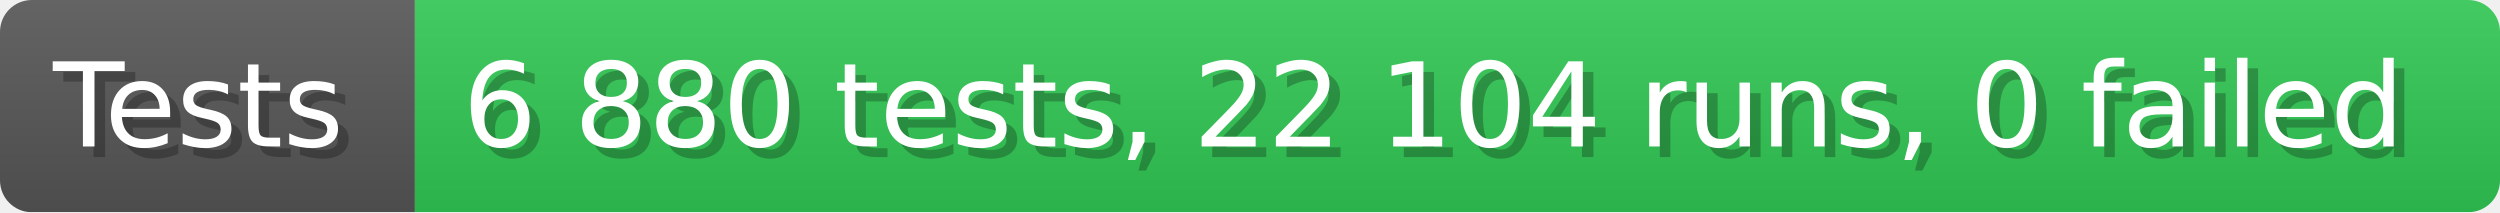
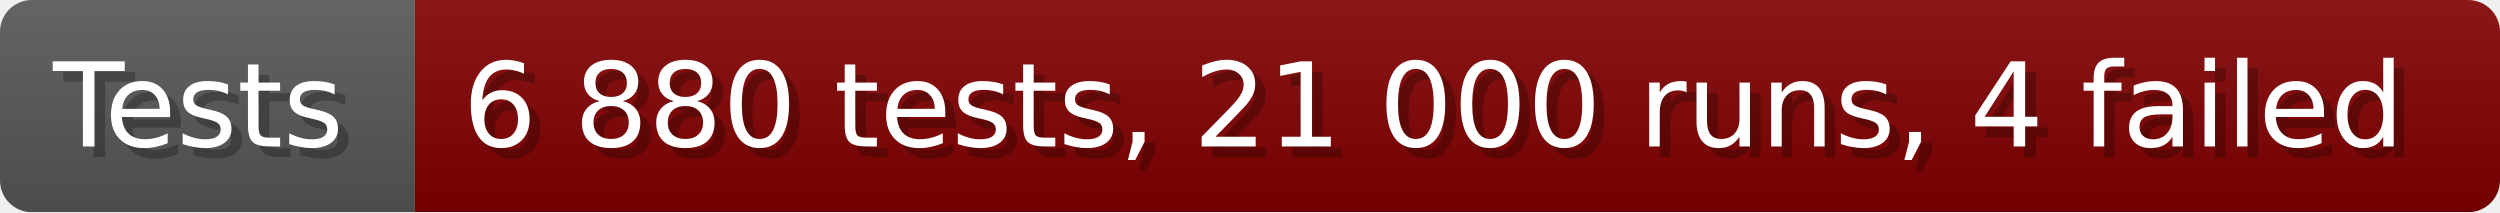
- <svg xmlns="http://www.w3.org/2000/svg" width="235.6" height="20" viewBox="0 0 2356 200" role="img" aria-label="Tests: 6 880 tests, 22 104 runs, 0 failed">
+ <svg xmlns="http://www.w3.org/2000/svg" width="235.6" height="20" viewBox="0 0 2356 200" role="img" aria-label="Tests: 6 880 tests, 21 000 runs, 4 failed">
  <linearGradient id="a" x2="0" y2="100%">
    <stop offset="0" stop-opacity=".1" stop-color="#EEE" />
    <stop offset="1" stop-opacity=".1" />
  </linearGradient>
  <mask id="m">
    <rect width="2356" height="200" rx="30" fill="#FFF" />
  </mask>
  <g mask="url(#m)">
    <rect width="391" height="200" fill="#555" />
-     <rect width="1965" height="200" fill="#31c653" x="391" />
+     <rect width="1965" height="200" fill="#800000" x="391" />
    <rect width="2356" height="200" fill="url(#a)" />
  </g>
  <g aria-hidden="true" fill="#fff" text-anchor="start" font-family="Verdana,DejaVu Sans,sans-serif" font-size="110">
    <text x="60" y="148" textLength="291" fill="#000" opacity="0.25">Tests</text>
    <text x="50" y="138" textLength="291">Tests</text>
-     <text x="446" y="148" textLength="1865" fill="#000" opacity="0.25">6 880 tests, 22 104 runs, 0 failed</text>
-     <text x="436" y="138" textLength="1865">6 880 tests, 22 104 runs, 0 failed</text>
+     <text x="446" y="148" textLength="1865" fill="#000" opacity="0.25">6 880 tests, 21 000 runs, 4 failed</text>
+     <text x="436" y="138" textLength="1865">6 880 tests, 21 000 runs, 4 failed</text>
  </g>
</svg>
